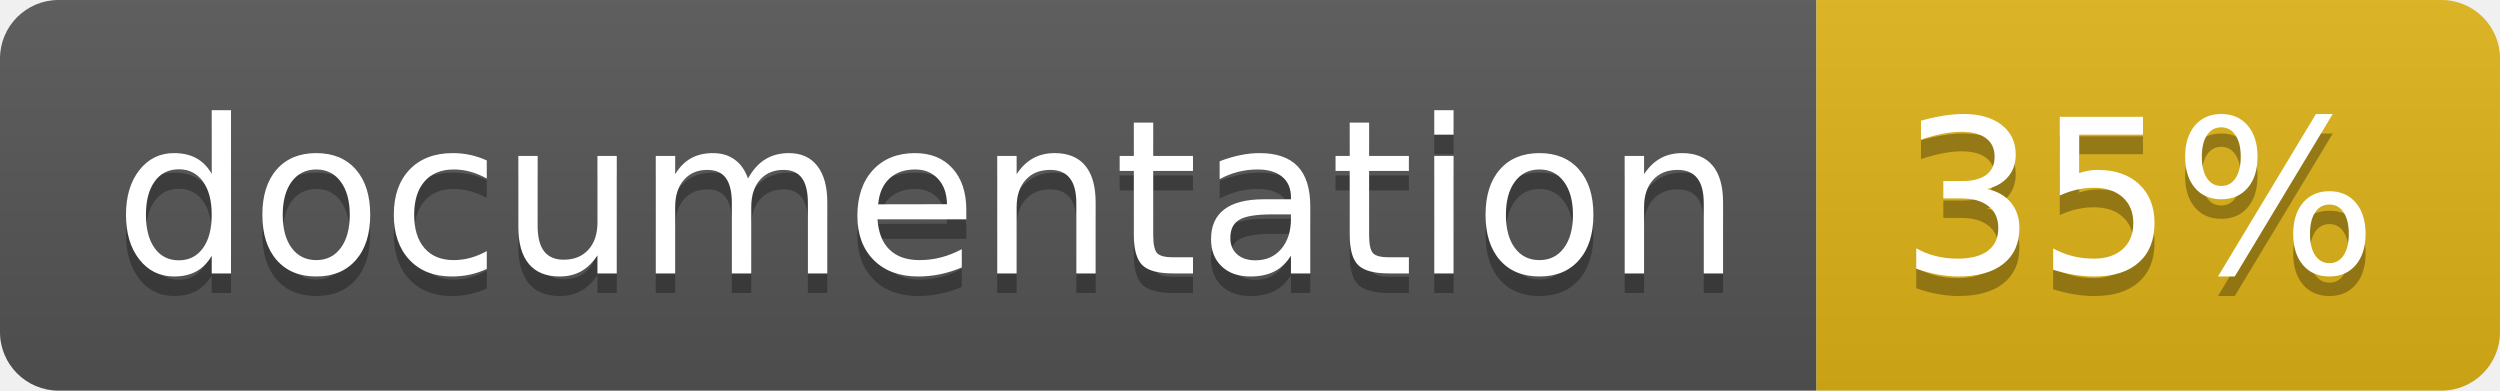
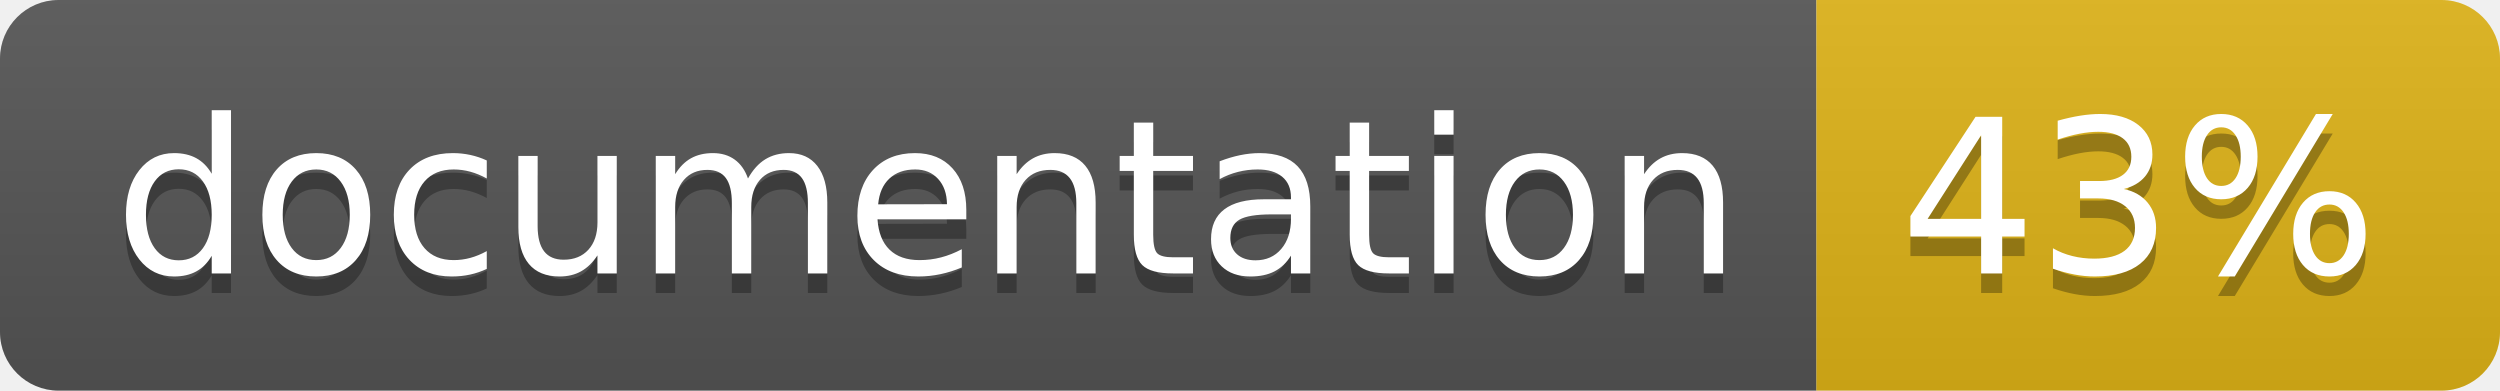
<svg xmlns="http://www.w3.org/2000/svg" width="128" height="20">
  <linearGradient id="b" x2="0" y2="100%">
    <stop offset="0" stop-color="#bbb" stop-opacity=".1" />
    <stop offset="1" stop-opacity=".1" />
  </linearGradient>
  <clipPath id="a">
    <rect width="128" height="20" rx="3" fill="#fff" />
  </clipPath>
  <g clip-path="url(#a)">
    <path fill="#555" d="M0 0h93v20H0z" />
    <path fill="#dfb317" d="M93 0h35v20H93z" />
    <path fill="url(#b)" d="M0 0h128v20H0z" />
  </g>
  <g fill="#fff" text-anchor="middle" font-family="DejaVu Sans,Verdana,Geneva,sans-serif" font-size="110">
    <text x="475" y="150" fill="#010101" fill-opacity=".3" transform="scale(.1)" textLength="830">
      documentation
    </text>
    <text x="475" y="140" transform="scale(.1)" textLength="830">
      documentation
    </text>
    <text x="1095" y="150" fill="#010101" fill-opacity=".3" transform="scale(.1)" textLength="250">
-       35%
+       43%
    </text>
    <text x="1095" y="140" transform="scale(.1)" textLength="250">
-       35%
+       43%
    </text>
  </g>
</svg>
